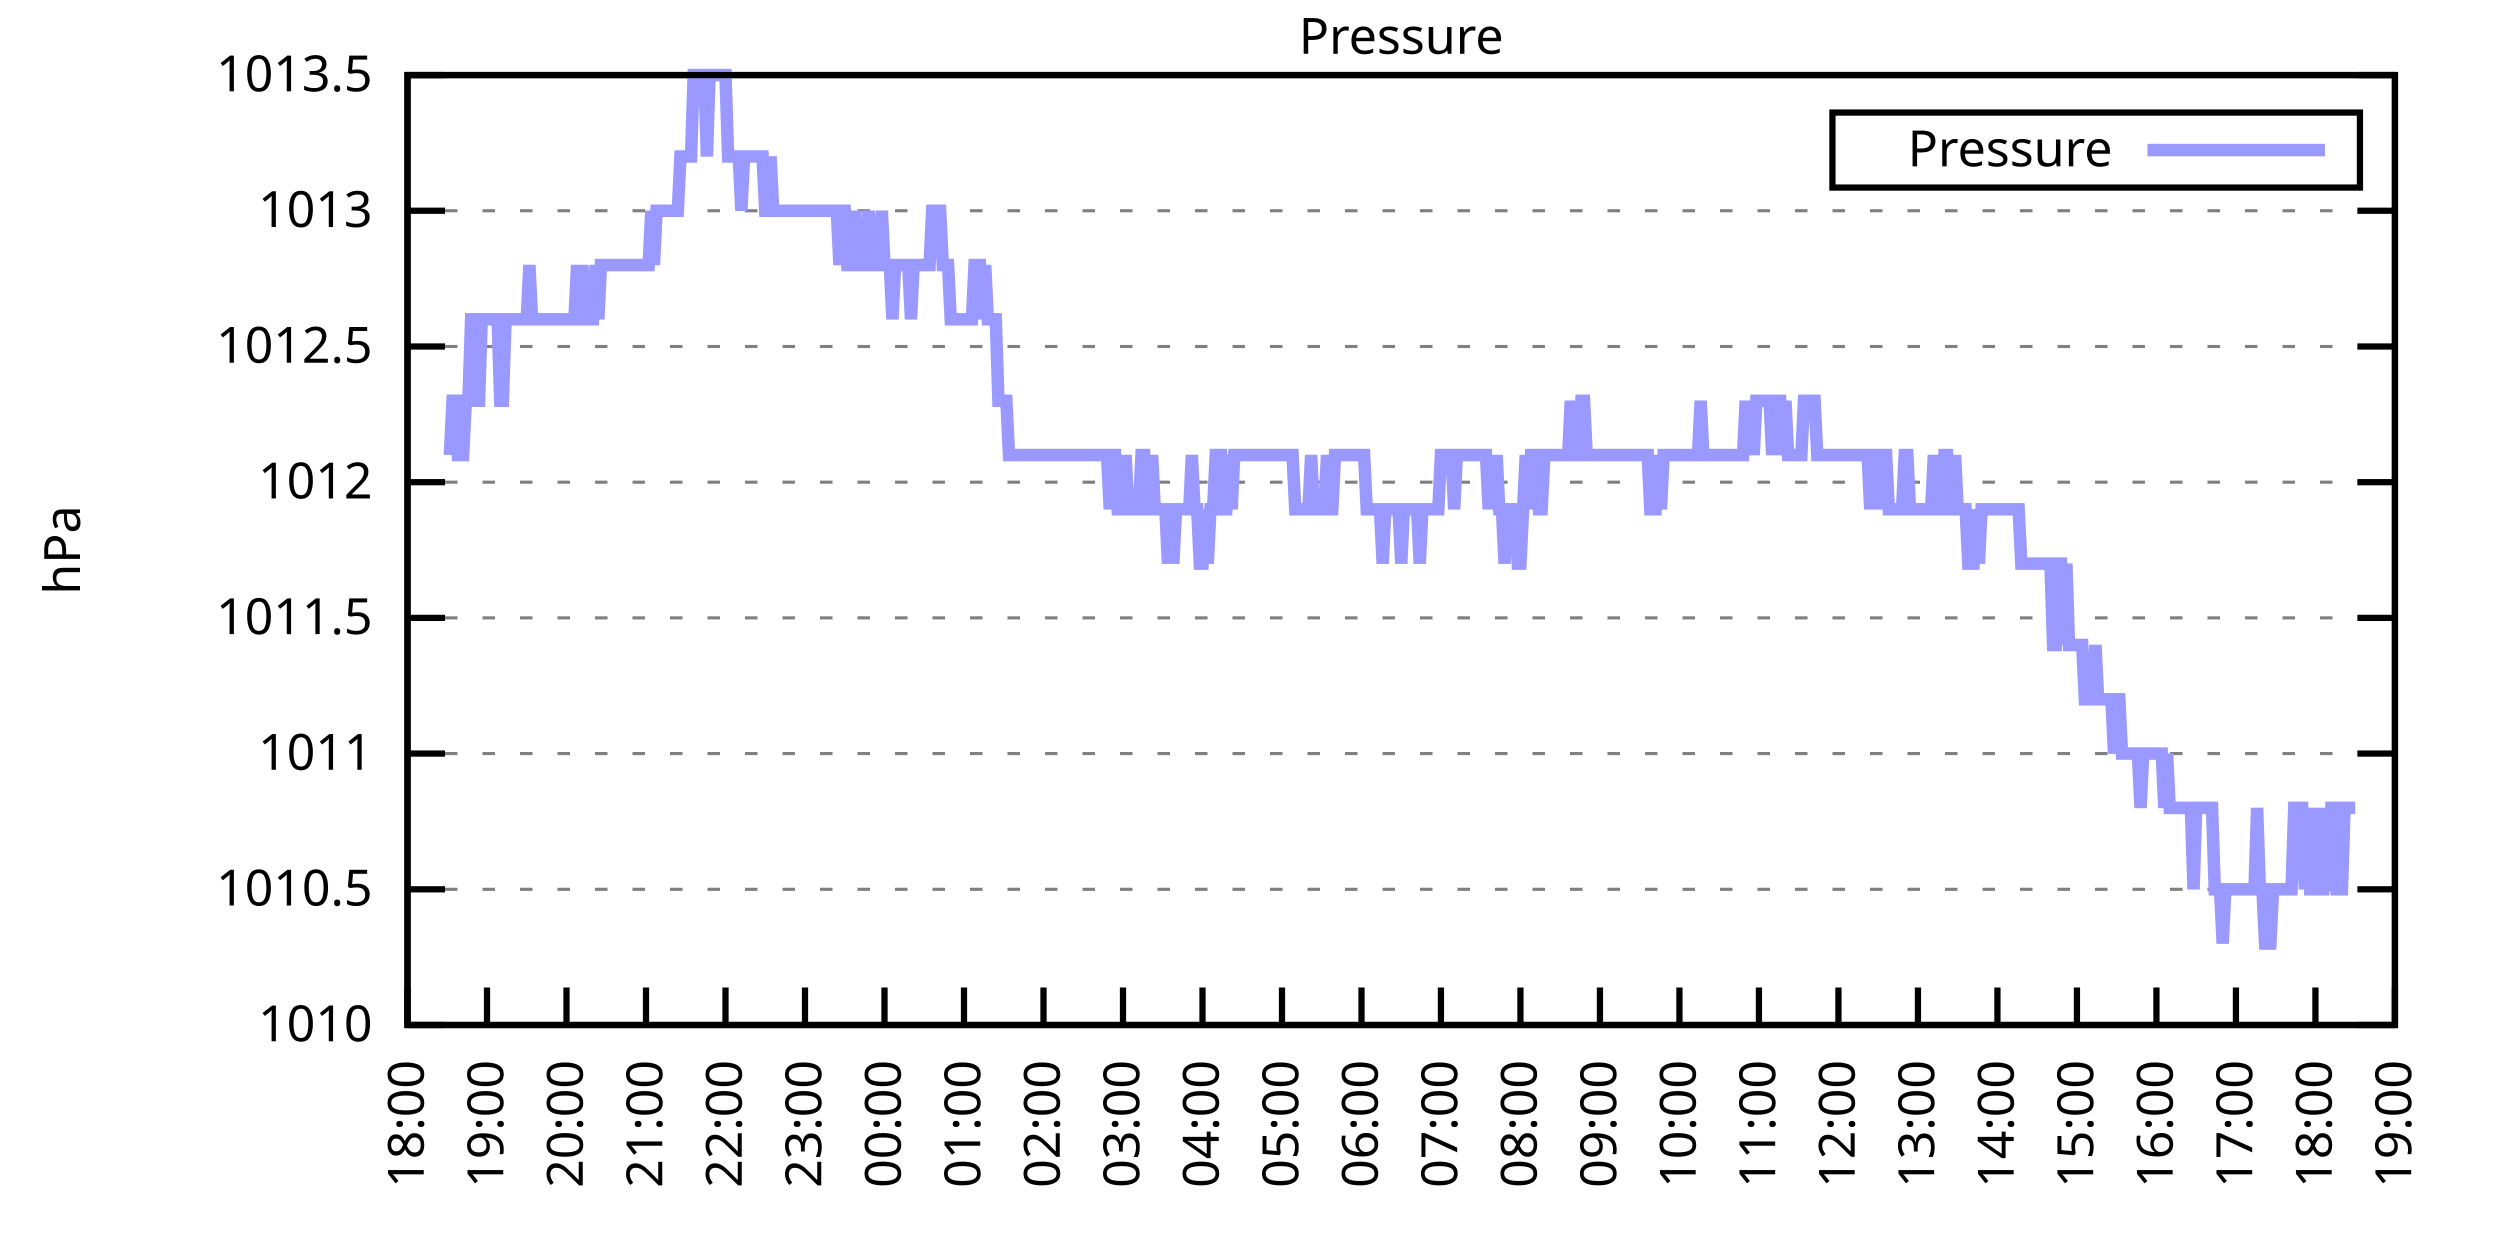
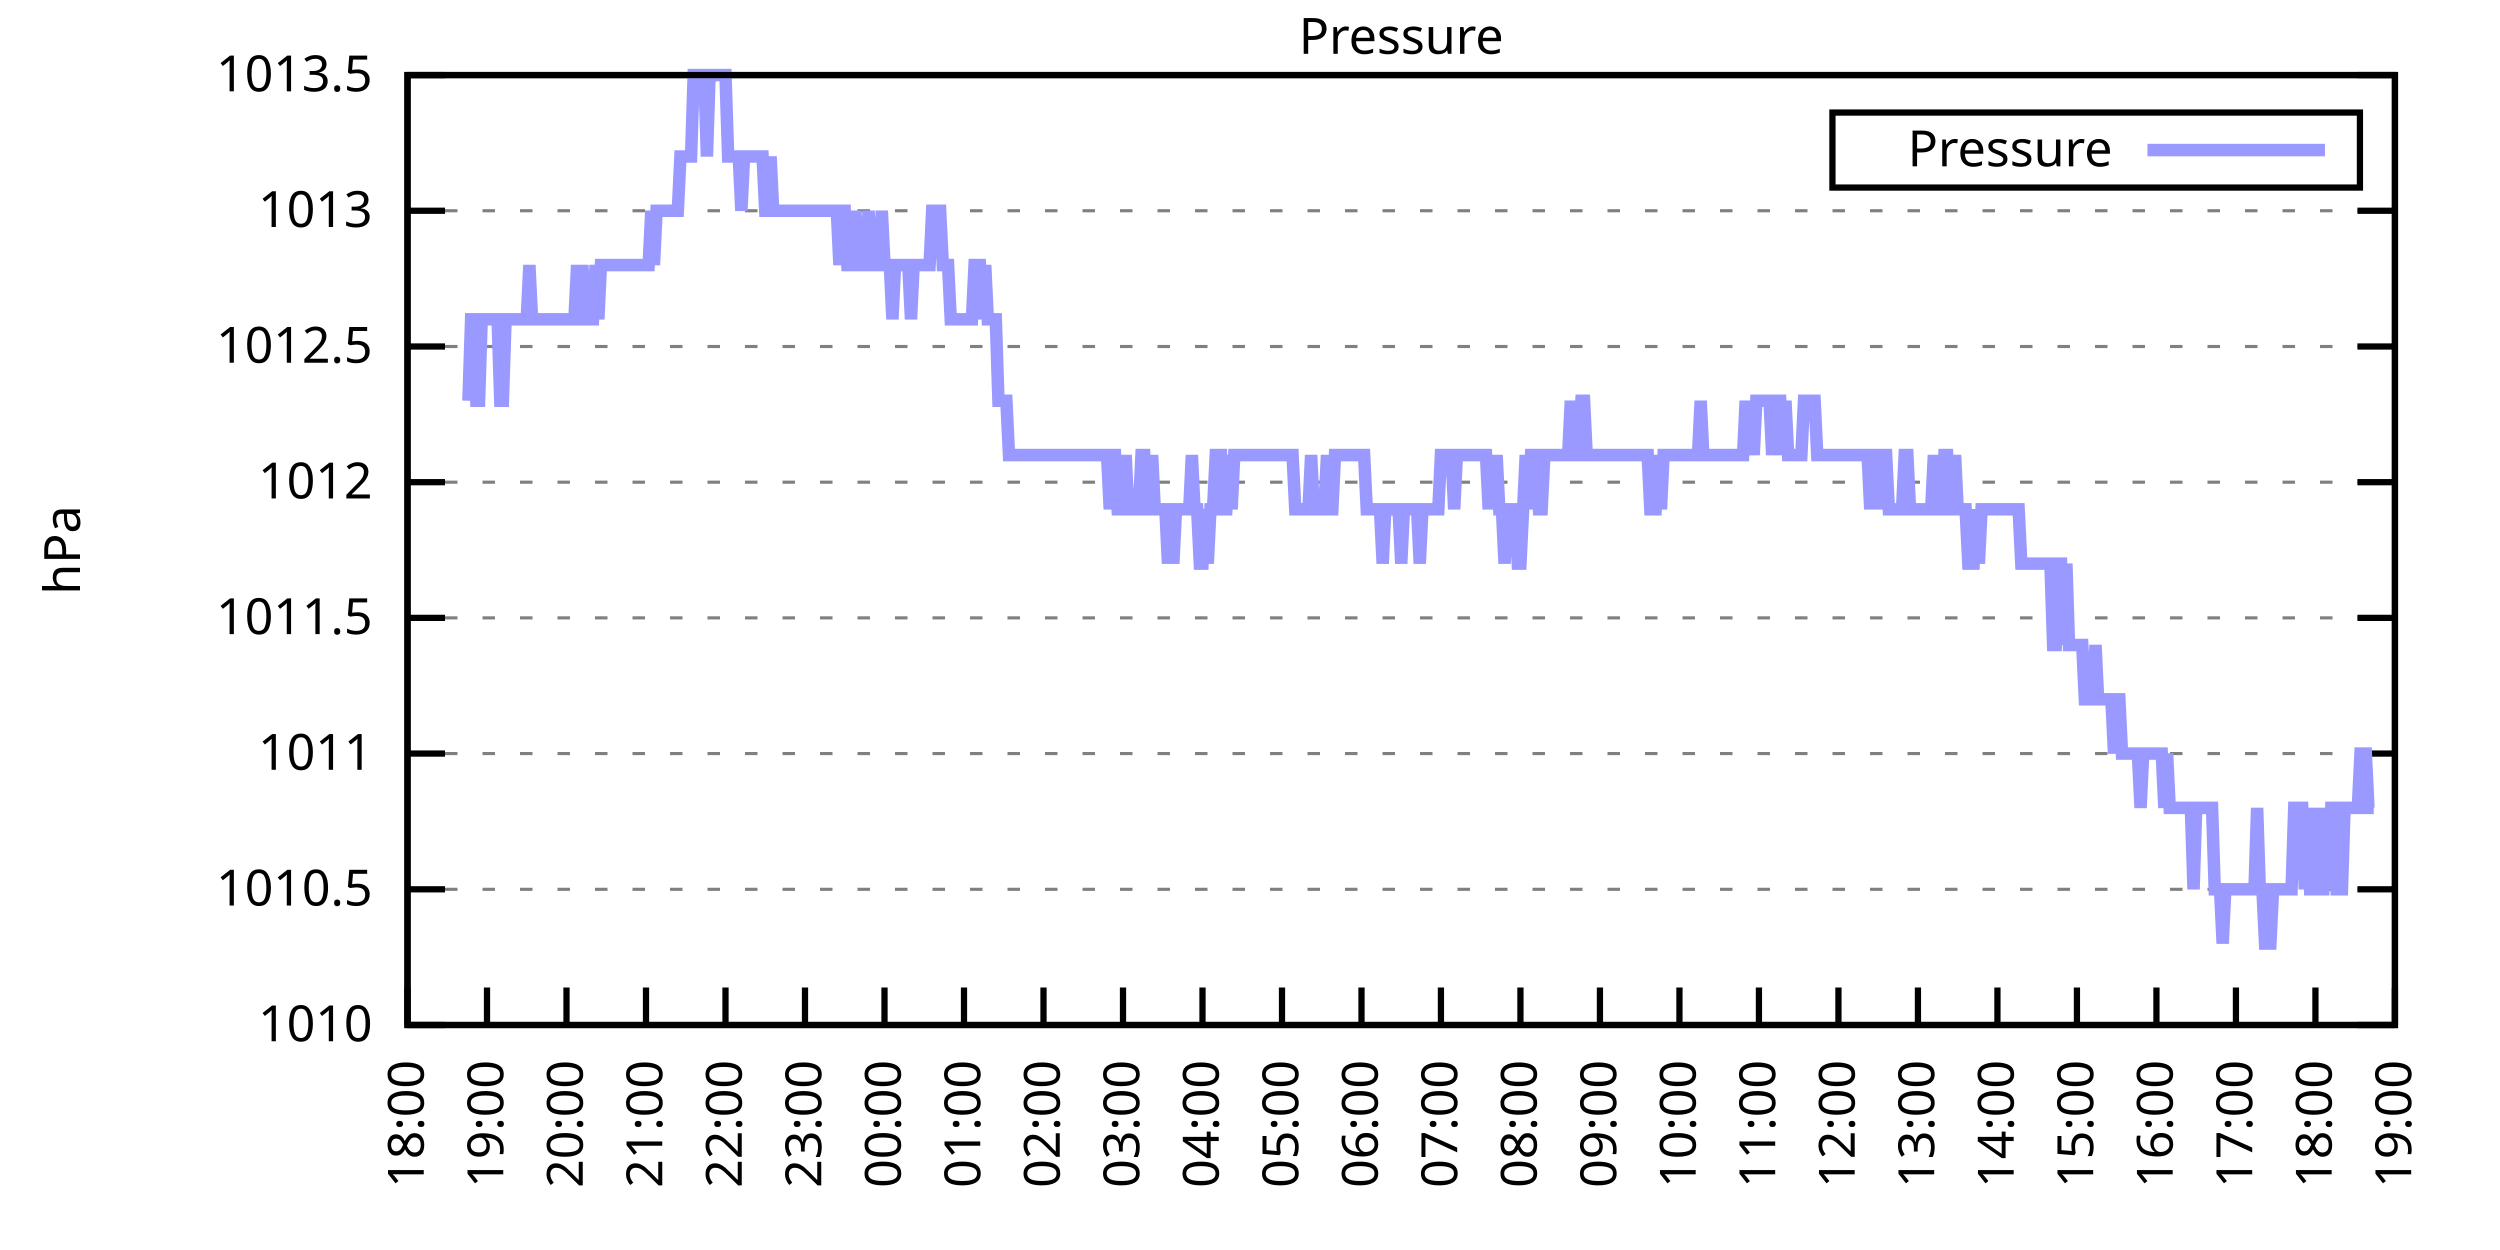
<svg xmlns="http://www.w3.org/2000/svg" xmlns:xlink="http://www.w3.org/1999/xlink" width="400" height="200" viewBox="0 0 400 200">
  <g id="gnuplot_canvas">
    <rect x="0" y="0" width="400" height="200" fill="none" />
    <defs>
      <circle id="gpDot" r="0.5" stroke-width="0.5" stroke="currentColor" />
      <path id="gpPt0" stroke-width="0.333" stroke="currentColor" d="M-1,0 h2 M0,-1 v2" />
      <path id="gpPt1" stroke-width="0.333" stroke="currentColor" d="M-1,-1 L1,1 M1,-1 L-1,1" />
      <path id="gpPt2" stroke-width="0.333" stroke="currentColor" d="M-1,0 L1,0 M0,-1 L0,1 M-1,-1 L1,1 M-1,1 L1,-1" />
      <rect id="gpPt3" stroke-width="0.333" stroke="currentColor" x="-1" y="-1" width="2" height="2" />
      <rect id="gpPt4" stroke-width="0.333" stroke="currentColor" fill="currentColor" x="-1" y="-1" width="2" height="2" />
      <circle id="gpPt5" stroke-width="0.333" stroke="currentColor" cx="0" cy="0" r="1" />
      <use xlink:href="#gpPt5" id="gpPt6" fill="currentColor" stroke="none" />
      <path id="gpPt7" stroke-width="0.333" stroke="currentColor" d="M0,-1.33 L-1.33,0.67 L1.33,0.67 z" />
      <use xlink:href="#gpPt7" id="gpPt8" fill="currentColor" stroke="none" />
      <use xlink:href="#gpPt7" id="gpPt9" stroke="currentColor" transform="rotate(180)" />
      <use xlink:href="#gpPt9" id="gpPt10" fill="currentColor" stroke="none" />
      <use xlink:href="#gpPt3" id="gpPt11" stroke="currentColor" transform="rotate(45)" />
      <use xlink:href="#gpPt11" id="gpPt12" fill="currentColor" stroke="none" />
      <path id="gpPt13" stroke-width="0.333" stroke="currentColor" d="M0,1.330 L1.265,0.411 L0.782,-1.067 L-0.782,-1.076 L-1.265,0.411 z" />
      <use xlink:href="#gpPt13" id="gpPt14" fill="currentColor" stroke="none" />
      <filter id="textbox" filterUnits="objectBoundingBox" x="0" y="0" height="1" width="1">
        <feFlood flood-color="white" flood-opacity="1" result="bgnd" />
        <feComposite in="SourceGraphic" in2="bgnd" operator="atop" />
      </filter>
      <filter id="greybox" filterUnits="objectBoundingBox" x="0" y="0" height="1" width="1">
        <feFlood flood-color="lightgrey" flood-opacity="1" result="grey" />
        <feComposite in="SourceGraphic" in2="grey" operator="atop" />
      </filter>
    </defs>
    <g fill="none" color="white" stroke="currentColor" stroke-width="1.00" stroke-linecap="butt" stroke-linejoin="miter">
</g>
    <g fill="none" color="black" stroke="currentColor" stroke-width="1.00" stroke-linecap="butt" stroke-linejoin="miter">
      <g stroke="none" shape-rendering="crispEdges">
        <polygon fill="rgb(255, 255, 255)" points="65.20,164.00 383.18,164.00 383.18,12.02 65.20,12.02 " />
      </g>
    </g>
    <g fill="none" color="black" stroke="currentColor" stroke-width="1.00" stroke-linecap="butt" stroke-linejoin="miter">
</g>
    <g fill="none" color="black" stroke="black" stroke-width="0.50" stroke-linecap="butt" stroke-linejoin="miter">
</g>
    <g fill="none" color="gray" stroke="currentColor" stroke-width="0.50" stroke-linecap="butt" stroke-linejoin="miter">
      <path stroke="gray" stroke-dasharray="2,4" class="gridline" d="M65.20,164.00 L383.19,164.00  " />
    </g>
    <g fill="none" color="gray" stroke="gray" stroke-width="1.00" stroke-linecap="butt" stroke-linejoin="miter">
</g>
    <g fill="none" color="black" stroke="currentColor" stroke-width="1.00" stroke-linecap="butt" stroke-linejoin="miter">
      <path stroke="black" d="M65.20,164.00 L71.20,164.00 M383.19,164.00 L377.19,164.00  " />
      <g transform="translate(59.60,166.60)" stroke="none" fill="black" font-family="Sans" font-size="8.00" text-anchor="end">
        <text>
          <tspan font-family="Sans"> 1010</tspan>
        </text>
      </g>
    </g>
    <g fill="none" color="black" stroke="currentColor" stroke-width="1.00" stroke-linecap="butt" stroke-linejoin="miter">
</g>
    <g fill="none" color="black" stroke="black" stroke-width="0.50" stroke-linecap="butt" stroke-linejoin="miter">
</g>
    <g fill="none" color="gray" stroke="currentColor" stroke-width="0.50" stroke-linecap="butt" stroke-linejoin="miter">
      <path stroke="gray" stroke-dasharray="2,4" class="gridline" d="M65.20,142.29 L383.19,142.29  " />
    </g>
    <g fill="none" color="gray" stroke="gray" stroke-width="1.00" stroke-linecap="butt" stroke-linejoin="miter">
</g>
    <g fill="none" color="black" stroke="currentColor" stroke-width="1.00" stroke-linecap="butt" stroke-linejoin="miter">
      <path stroke="black" d="M65.20,142.29 L71.20,142.29 M383.19,142.29 L377.19,142.29  " />
      <g transform="translate(59.60,144.89)" stroke="none" fill="black" font-family="Sans" font-size="8.00" text-anchor="end">
        <text>
          <tspan font-family="Sans"> 1010.5</tspan>
        </text>
      </g>
    </g>
    <g fill="none" color="black" stroke="currentColor" stroke-width="1.00" stroke-linecap="butt" stroke-linejoin="miter">
</g>
    <g fill="none" color="black" stroke="black" stroke-width="0.50" stroke-linecap="butt" stroke-linejoin="miter">
</g>
    <g fill="none" color="gray" stroke="currentColor" stroke-width="0.50" stroke-linecap="butt" stroke-linejoin="miter">
      <path stroke="gray" stroke-dasharray="2,4" class="gridline" d="M65.20,120.57 L383.19,120.57  " />
    </g>
    <g fill="none" color="gray" stroke="gray" stroke-width="1.00" stroke-linecap="butt" stroke-linejoin="miter">
</g>
    <g fill="none" color="black" stroke="currentColor" stroke-width="1.00" stroke-linecap="butt" stroke-linejoin="miter">
      <path stroke="black" d="M65.20,120.57 L71.20,120.57 M383.19,120.57 L377.19,120.57  " />
      <g transform="translate(59.60,123.17)" stroke="none" fill="black" font-family="Sans" font-size="8.00" text-anchor="end">
        <text>
          <tspan font-family="Sans"> 1011</tspan>
        </text>
      </g>
    </g>
    <g fill="none" color="black" stroke="currentColor" stroke-width="1.00" stroke-linecap="butt" stroke-linejoin="miter">
</g>
    <g fill="none" color="black" stroke="black" stroke-width="0.50" stroke-linecap="butt" stroke-linejoin="miter">
</g>
    <g fill="none" color="gray" stroke="currentColor" stroke-width="0.50" stroke-linecap="butt" stroke-linejoin="miter">
      <path stroke="gray" stroke-dasharray="2,4" class="gridline" d="M65.20,98.86 L383.19,98.86  " />
    </g>
    <g fill="none" color="gray" stroke="gray" stroke-width="1.00" stroke-linecap="butt" stroke-linejoin="miter">
</g>
    <g fill="none" color="black" stroke="currentColor" stroke-width="1.00" stroke-linecap="butt" stroke-linejoin="miter">
      <path stroke="black" d="M65.20,98.86 L71.20,98.86 M383.19,98.86 L377.19,98.86  " />
      <g transform="translate(59.60,101.46)" stroke="none" fill="black" font-family="Sans" font-size="8.00" text-anchor="end">
        <text>
          <tspan font-family="Sans"> 1011.5</tspan>
        </text>
      </g>
    </g>
    <g fill="none" color="black" stroke="currentColor" stroke-width="1.00" stroke-linecap="butt" stroke-linejoin="miter">
</g>
    <g fill="none" color="black" stroke="black" stroke-width="0.50" stroke-linecap="butt" stroke-linejoin="miter">
</g>
    <g fill="none" color="gray" stroke="currentColor" stroke-width="0.50" stroke-linecap="butt" stroke-linejoin="miter">
      <path stroke="gray" stroke-dasharray="2,4" class="gridline" d="M65.20,77.15 L383.19,77.15  " />
    </g>
    <g fill="none" color="gray" stroke="gray" stroke-width="1.00" stroke-linecap="butt" stroke-linejoin="miter">
</g>
    <g fill="none" color="black" stroke="currentColor" stroke-width="1.00" stroke-linecap="butt" stroke-linejoin="miter">
      <path stroke="black" d="M65.20,77.15 L71.20,77.15 M383.19,77.15 L377.19,77.15  " />
      <g transform="translate(59.60,79.75)" stroke="none" fill="black" font-family="Sans" font-size="8.00" text-anchor="end">
        <text>
          <tspan font-family="Sans"> 1012</tspan>
        </text>
      </g>
    </g>
    <g fill="none" color="black" stroke="currentColor" stroke-width="1.00" stroke-linecap="butt" stroke-linejoin="miter">
</g>
    <g fill="none" color="black" stroke="black" stroke-width="0.50" stroke-linecap="butt" stroke-linejoin="miter">
</g>
    <g fill="none" color="gray" stroke="currentColor" stroke-width="0.50" stroke-linecap="butt" stroke-linejoin="miter">
      <path stroke="gray" stroke-dasharray="2,4" class="gridline" d="M65.20,55.44 L383.19,55.44  " />
    </g>
    <g fill="none" color="gray" stroke="gray" stroke-width="1.00" stroke-linecap="butt" stroke-linejoin="miter">
</g>
    <g fill="none" color="black" stroke="currentColor" stroke-width="1.00" stroke-linecap="butt" stroke-linejoin="miter">
      <path stroke="black" d="M65.20,55.44 L71.20,55.44 M383.19,55.44 L377.19,55.44  " />
      <g transform="translate(59.60,58.04)" stroke="none" fill="black" font-family="Sans" font-size="8.00" text-anchor="end">
        <text>
          <tspan font-family="Sans"> 1012.5</tspan>
        </text>
      </g>
    </g>
    <g fill="none" color="black" stroke="currentColor" stroke-width="1.00" stroke-linecap="butt" stroke-linejoin="miter">
</g>
    <g fill="none" color="black" stroke="black" stroke-width="0.50" stroke-linecap="butt" stroke-linejoin="miter">
</g>
    <g fill="none" color="gray" stroke="currentColor" stroke-width="0.50" stroke-linecap="butt" stroke-linejoin="miter">
      <path stroke="gray" stroke-dasharray="2,4" class="gridline" d="M65.20,33.72 L383.19,33.72  " />
    </g>
    <g fill="none" color="gray" stroke="gray" stroke-width="1.00" stroke-linecap="butt" stroke-linejoin="miter">
</g>
    <g fill="none" color="black" stroke="currentColor" stroke-width="1.00" stroke-linecap="butt" stroke-linejoin="miter">
      <path stroke="black" d="M65.20,33.72 L71.20,33.72 M383.19,33.72 L377.19,33.72  " />
      <g transform="translate(59.60,36.32)" stroke="none" fill="black" font-family="Sans" font-size="8.00" text-anchor="end">
        <text>
          <tspan font-family="Sans"> 1013</tspan>
        </text>
      </g>
    </g>
    <g fill="none" color="black" stroke="currentColor" stroke-width="1.00" stroke-linecap="butt" stroke-linejoin="miter">
</g>
    <g fill="none" color="black" stroke="black" stroke-width="0.50" stroke-linecap="butt" stroke-linejoin="miter">
</g>
    <g fill="none" color="gray" stroke="currentColor" stroke-width="0.50" stroke-linecap="butt" stroke-linejoin="miter">
      <path stroke="gray" stroke-dasharray="2,4" class="gridline" d="M65.20,12.01 L383.19,12.01  " />
    </g>
    <g fill="none" color="gray" stroke="gray" stroke-width="1.00" stroke-linecap="butt" stroke-linejoin="miter">
</g>
    <g fill="none" color="black" stroke="currentColor" stroke-width="1.00" stroke-linecap="butt" stroke-linejoin="miter">
      <path stroke="black" d="M65.20,12.01 L71.20,12.01 M383.19,12.01 L377.19,12.01  " />
      <g transform="translate(59.60,14.61)" stroke="none" fill="black" font-family="Sans" font-size="8.00" text-anchor="end">
        <text>
          <tspan font-family="Sans"> 1013.5</tspan>
        </text>
      </g>
    </g>
    <g fill="none" color="black" stroke="currentColor" stroke-width="1.00" stroke-linecap="butt" stroke-linejoin="miter">
      <path stroke="black" d="M65.20,164.00 L65.20,158.00  " />
      <g transform="translate(67.80,169.60) rotate(270.00)" stroke="none" fill="black" font-family="Sans" font-size="8.00" text-anchor="end">
        <text>
          <tspan font-family="Sans">18:00</tspan>
        </text>
      </g>
    </g>
    <g fill="none" color="black" stroke="currentColor" stroke-width="1.00" stroke-linecap="butt" stroke-linejoin="miter">
      <path stroke="black" d="M77.92,164.00 L77.92,158.00  " />
      <g transform="translate(80.52,169.60) rotate(270.00)" stroke="none" fill="black" font-family="Sans" font-size="8.00" text-anchor="end">
        <text>
          <tspan font-family="Sans">19:00</tspan>
        </text>
      </g>
    </g>
    <g fill="none" color="black" stroke="currentColor" stroke-width="1.00" stroke-linecap="butt" stroke-linejoin="miter">
      <path stroke="black" d="M90.64,164.00 L90.64,158.00  " />
      <g transform="translate(93.24,169.60) rotate(270.00)" stroke="none" fill="black" font-family="Sans" font-size="8.00" text-anchor="end">
        <text>
          <tspan font-family="Sans">20:00</tspan>
        </text>
      </g>
    </g>
    <g fill="none" color="black" stroke="currentColor" stroke-width="1.00" stroke-linecap="butt" stroke-linejoin="miter">
      <path stroke="black" d="M103.36,164.00 L103.36,158.00  " />
      <g transform="translate(105.96,169.60) rotate(270.00)" stroke="none" fill="black" font-family="Sans" font-size="8.00" text-anchor="end">
        <text>
          <tspan font-family="Sans">21:00</tspan>
        </text>
      </g>
    </g>
    <g fill="none" color="black" stroke="currentColor" stroke-width="1.00" stroke-linecap="butt" stroke-linejoin="miter">
      <path stroke="black" d="M116.08,164.00 L116.08,158.00  " />
      <g transform="translate(118.68,169.60) rotate(270.00)" stroke="none" fill="black" font-family="Sans" font-size="8.00" text-anchor="end">
        <text>
          <tspan font-family="Sans">22:00</tspan>
        </text>
      </g>
    </g>
    <g fill="none" color="black" stroke="currentColor" stroke-width="1.00" stroke-linecap="butt" stroke-linejoin="miter">
      <path stroke="black" d="M128.80,164.00 L128.80,158.00  " />
      <g transform="translate(131.40,169.60) rotate(270.00)" stroke="none" fill="black" font-family="Sans" font-size="8.00" text-anchor="end">
        <text>
          <tspan font-family="Sans">23:00</tspan>
        </text>
      </g>
    </g>
    <g fill="none" color="black" stroke="currentColor" stroke-width="1.00" stroke-linecap="butt" stroke-linejoin="miter">
      <path stroke="black" d="M141.52,164.00 L141.52,158.00  " />
      <g transform="translate(144.12,169.60) rotate(270.00)" stroke="none" fill="black" font-family="Sans" font-size="8.00" text-anchor="end">
        <text>
          <tspan font-family="Sans">00:00</tspan>
        </text>
      </g>
    </g>
    <g fill="none" color="black" stroke="currentColor" stroke-width="1.00" stroke-linecap="butt" stroke-linejoin="miter">
      <path stroke="black" d="M154.24,164.00 L154.24,158.00  " />
      <g transform="translate(156.84,169.60) rotate(270.00)" stroke="none" fill="black" font-family="Sans" font-size="8.00" text-anchor="end">
        <text>
          <tspan font-family="Sans">01:00</tspan>
        </text>
      </g>
    </g>
    <g fill="none" color="black" stroke="currentColor" stroke-width="1.00" stroke-linecap="butt" stroke-linejoin="miter">
      <path stroke="black" d="M166.96,164.00 L166.96,158.00  " />
      <g transform="translate(169.56,169.60) rotate(270.00)" stroke="none" fill="black" font-family="Sans" font-size="8.00" text-anchor="end">
        <text>
          <tspan font-family="Sans">02:00</tspan>
        </text>
      </g>
    </g>
    <g fill="none" color="black" stroke="currentColor" stroke-width="1.00" stroke-linecap="butt" stroke-linejoin="miter">
      <path stroke="black" d="M179.68,164.00 L179.68,158.00  " />
      <g transform="translate(182.28,169.60) rotate(270.00)" stroke="none" fill="black" font-family="Sans" font-size="8.00" text-anchor="end">
        <text>
          <tspan font-family="Sans">03:00</tspan>
        </text>
      </g>
    </g>
    <g fill="none" color="black" stroke="currentColor" stroke-width="1.00" stroke-linecap="butt" stroke-linejoin="miter">
      <path stroke="black" d="M192.40,164.00 L192.40,158.00  " />
      <g transform="translate(195.00,169.60) rotate(270.00)" stroke="none" fill="black" font-family="Sans" font-size="8.00" text-anchor="end">
        <text>
          <tspan font-family="Sans">04:00</tspan>
        </text>
      </g>
    </g>
    <g fill="none" color="black" stroke="currentColor" stroke-width="1.00" stroke-linecap="butt" stroke-linejoin="miter">
      <path stroke="black" d="M205.12,164.00 L205.12,158.00  " />
      <g transform="translate(207.72,169.60) rotate(270.00)" stroke="none" fill="black" font-family="Sans" font-size="8.00" text-anchor="end">
        <text>
          <tspan font-family="Sans">05:00</tspan>
        </text>
      </g>
    </g>
    <g fill="none" color="black" stroke="currentColor" stroke-width="1.00" stroke-linecap="butt" stroke-linejoin="miter">
      <path stroke="black" d="M217.84,164.00 L217.84,158.00  " />
      <g transform="translate(220.44,169.60) rotate(270.00)" stroke="none" fill="black" font-family="Sans" font-size="8.00" text-anchor="end">
        <text>
          <tspan font-family="Sans">06:00</tspan>
        </text>
      </g>
    </g>
    <g fill="none" color="black" stroke="currentColor" stroke-width="1.00" stroke-linecap="butt" stroke-linejoin="miter">
      <path stroke="black" d="M230.55,164.00 L230.55,158.00  " />
      <g transform="translate(233.15,169.60) rotate(270.00)" stroke="none" fill="black" font-family="Sans" font-size="8.00" text-anchor="end">
        <text>
          <tspan font-family="Sans">07:00</tspan>
        </text>
      </g>
    </g>
    <g fill="none" color="black" stroke="currentColor" stroke-width="1.00" stroke-linecap="butt" stroke-linejoin="miter">
      <path stroke="black" d="M243.27,164.00 L243.27,158.00  " />
      <g transform="translate(245.87,169.60) rotate(270.00)" stroke="none" fill="black" font-family="Sans" font-size="8.00" text-anchor="end">
        <text>
          <tspan font-family="Sans">08:00</tspan>
        </text>
      </g>
    </g>
    <g fill="none" color="black" stroke="currentColor" stroke-width="1.00" stroke-linecap="butt" stroke-linejoin="miter">
      <path stroke="black" d="M255.99,164.00 L255.99,158.00  " />
      <g transform="translate(258.59,169.60) rotate(270.00)" stroke="none" fill="black" font-family="Sans" font-size="8.00" text-anchor="end">
        <text>
          <tspan font-family="Sans">09:00</tspan>
        </text>
      </g>
    </g>
    <g fill="none" color="black" stroke="currentColor" stroke-width="1.00" stroke-linecap="butt" stroke-linejoin="miter">
      <path stroke="black" d="M268.71,164.00 L268.71,158.00  " />
      <g transform="translate(271.31,169.60) rotate(270.00)" stroke="none" fill="black" font-family="Sans" font-size="8.00" text-anchor="end">
        <text>
          <tspan font-family="Sans">10:00</tspan>
        </text>
      </g>
    </g>
    <g fill="none" color="black" stroke="currentColor" stroke-width="1.00" stroke-linecap="butt" stroke-linejoin="miter">
      <path stroke="black" d="M281.43,164.00 L281.43,158.00  " />
      <g transform="translate(284.03,169.60) rotate(270.00)" stroke="none" fill="black" font-family="Sans" font-size="8.00" text-anchor="end">
        <text>
          <tspan font-family="Sans">11:00</tspan>
        </text>
      </g>
    </g>
    <g fill="none" color="black" stroke="currentColor" stroke-width="1.00" stroke-linecap="butt" stroke-linejoin="miter">
      <path stroke="black" d="M294.15,164.00 L294.15,158.00  " />
      <g transform="translate(296.75,169.60) rotate(270.00)" stroke="none" fill="black" font-family="Sans" font-size="8.00" text-anchor="end">
        <text>
          <tspan font-family="Sans">12:00</tspan>
        </text>
      </g>
    </g>
    <g fill="none" color="black" stroke="currentColor" stroke-width="1.00" stroke-linecap="butt" stroke-linejoin="miter">
      <path stroke="black" d="M306.87,164.00 L306.87,158.00  " />
      <g transform="translate(309.47,169.60) rotate(270.00)" stroke="none" fill="black" font-family="Sans" font-size="8.00" text-anchor="end">
        <text>
          <tspan font-family="Sans">13:00</tspan>
        </text>
      </g>
    </g>
    <g fill="none" color="black" stroke="currentColor" stroke-width="1.00" stroke-linecap="butt" stroke-linejoin="miter">
      <path stroke="black" d="M319.59,164.00 L319.59,158.00  " />
      <g transform="translate(322.19,169.60) rotate(270.00)" stroke="none" fill="black" font-family="Sans" font-size="8.00" text-anchor="end">
        <text>
          <tspan font-family="Sans">14:00</tspan>
        </text>
      </g>
    </g>
    <g fill="none" color="black" stroke="currentColor" stroke-width="1.00" stroke-linecap="butt" stroke-linejoin="miter">
      <path stroke="black" d="M332.31,164.00 L332.31,158.00  " />
      <g transform="translate(334.91,169.60) rotate(270.00)" stroke="none" fill="black" font-family="Sans" font-size="8.00" text-anchor="end">
        <text>
          <tspan font-family="Sans">15:00</tspan>
        </text>
      </g>
    </g>
    <g fill="none" color="black" stroke="currentColor" stroke-width="1.00" stroke-linecap="butt" stroke-linejoin="miter">
      <path stroke="black" d="M345.03,164.00 L345.03,158.00  " />
      <g transform="translate(347.63,169.60) rotate(270.00)" stroke="none" fill="black" font-family="Sans" font-size="8.00" text-anchor="end">
        <text>
          <tspan font-family="Sans">16:00</tspan>
        </text>
      </g>
    </g>
    <g fill="none" color="black" stroke="currentColor" stroke-width="1.00" stroke-linecap="butt" stroke-linejoin="miter">
      <path stroke="black" d="M357.75,164.00 L357.75,158.00  " />
      <g transform="translate(360.35,169.60) rotate(270.00)" stroke="none" fill="black" font-family="Sans" font-size="8.00" text-anchor="end">
        <text>
          <tspan font-family="Sans">17:00</tspan>
        </text>
      </g>
    </g>
    <g fill="none" color="black" stroke="currentColor" stroke-width="1.00" stroke-linecap="butt" stroke-linejoin="miter">
      <path stroke="black" d="M370.47,164.00 L370.47,158.00  " />
      <g transform="translate(373.07,169.60) rotate(270.00)" stroke="none" fill="black" font-family="Sans" font-size="8.00" text-anchor="end">
        <text>
          <tspan font-family="Sans">18:00</tspan>
        </text>
      </g>
    </g>
    <g fill="none" color="black" stroke="currentColor" stroke-width="1.00" stroke-linecap="butt" stroke-linejoin="miter">
      <path stroke="black" d="M383.19,164.00 L383.19,158.00  " />
      <g transform="translate(385.79,169.60) rotate(270.00)" stroke="none" fill="black" font-family="Sans" font-size="8.00" text-anchor="end">
        <text>
          <tspan font-family="Sans">19:00</tspan>
        </text>
      </g>
    </g>
    <g fill="none" color="black" stroke="currentColor" stroke-width="1.00" stroke-linecap="butt" stroke-linejoin="miter">
</g>
    <g fill="none" color="black" stroke="currentColor" stroke-width="1.00" stroke-linecap="butt" stroke-linejoin="miter">
      <path stroke="black" d="M65.20,12.01 L65.20,164.00 L383.19,164.00 L383.19,12.01 L65.20,12.01 Z  " />
    </g>
    <g fill="none" color="black" stroke="currentColor" stroke-width="1.00" stroke-linecap="butt" stroke-linejoin="miter">
</g>
    <g fill="none" color="black" stroke="currentColor" stroke-width="1.00" stroke-linecap="butt" stroke-linejoin="miter">
      <path stroke="black" d="M293.19,30.01 L293.19,18.01 L377.59,18.01 L377.59,30.01 L293.19,30.01 Z  " />
    </g>
    <g id="Pressure_plot_1">
      <g fill="none" color="white" stroke="black" stroke-width="2.00" stroke-linecap="butt" stroke-linejoin="miter">
</g>
      <g fill="none" color="black" stroke="currentColor" stroke-width="2.00" stroke-linecap="butt" stroke-linejoin="miter">
        <g transform="translate(337.99,26.61)" stroke="none" fill="black" font-family="Sans" font-size="8.00" text-anchor="end">
          <text>
            <tspan font-family="Sans">Pressure</tspan>
          </text>
        </g>
      </g>
      <g fill="none" color="black" stroke="currentColor" stroke-width="2.00" stroke-linecap="butt" stroke-linejoin="miter">
-         <path stroke="rgb(153, 153, 255)" d="M343.59,24.01 L371.99,24.01 M71.98,72.81 L72.41,64.12 L72.83,64.12 L73.26,72.81 L73.68,72.81 L74.10,72.81   L74.53,64.12 L74.95,64.12 L75.38,51.09 L75.80,51.09 L76.22,64.12 L76.65,64.12 L77.07,51.09 L77.50,51.09   L77.92,51.09 L78.34,51.09 L78.77,51.09 L79.19,51.09 L79.62,51.09 L80.04,64.12 L80.46,64.12 L80.89,51.09   L81.31,51.09 L81.74,51.09 L82.16,51.09 L82.58,51.09 L83.01,51.09 L83.43,51.09 L83.86,51.09 L84.28,51.09   L84.70,42.41 L85.13,51.09 L85.55,51.09 L85.98,51.09 L86.40,51.09 L86.82,51.09 L87.25,51.09 L87.67,51.09   L88.10,51.09 L88.52,51.09 L88.94,51.09 L89.37,51.09 L89.79,51.09 L90.22,51.09 L90.64,51.09 L91.06,51.09   L91.49,51.09 L91.91,51.09 L92.34,42.41 L92.76,51.09 L93.18,42.41 L93.61,51.09 L94.03,51.09 L94.46,51.09   L94.88,51.09 L95.30,42.41 L95.73,51.09 L96.15,42.41 L96.58,42.41 L97.00,42.41 L97.42,42.41 L97.85,42.41   L98.27,42.41 L98.69,42.41 L99.12,42.41 L99.54,42.41 L99.97,42.41 L100.39,42.41 L100.81,42.41 L101.24,42.41   L101.66,42.41 L102.09,42.41 L102.51,42.41 L102.93,42.41 L103.36,42.41 L103.78,42.41 L104.21,33.72 L104.63,42.41   L105.05,33.72 L105.48,33.72 L105.90,33.72 L106.33,33.72 L106.75,33.72 L107.17,33.72 L107.60,33.72 L108.02,33.72   L108.45,33.72 L108.87,25.04 L109.29,25.04 L109.72,25.04 L110.14,25.04 L110.57,25.04 L110.99,12.01 L111.41,12.01   L111.84,12.01 L112.26,12.01 L112.69,12.01 L113.11,25.04 L113.53,12.01 L113.96,12.01 L114.38,12.01 L114.81,12.01   L115.23,12.01 L115.65,12.01 L116.08,12.01 L116.50,25.04 L116.93,25.04 L117.35,25.04 L117.77,25.04 L118.20,25.04   L118.62,33.72 L119.05,25.04 L119.47,25.04 L119.89,25.04 L120.32,25.04 L120.74,25.04 L121.17,25.04 L121.59,25.04   L122.01,25.04 L122.44,33.72 L122.86,33.72 L123.29,25.04 L123.71,33.72 L124.13,33.72 L124.56,33.72 L124.98,33.72   L125.41,33.72 L125.83,33.72 L126.25,33.72 L126.68,33.72 L127.10,33.72 L127.53,33.72 L127.95,33.72 L128.37,33.72   L128.80,33.72 L129.22,33.72 L129.65,33.72 L130.07,33.72 L130.49,33.72 L130.92,33.72 L131.34,33.72 L131.77,33.72   L132.19,33.72 L132.61,33.72 L133.04,33.72 L133.46,33.72 L133.89,33.72 L134.31,42.41 L134.73,33.72 L135.16,33.72   L135.58,42.41 L136.01,42.41 L136.43,42.41 L136.85,33.72 L137.28,42.41 L137.70,42.41 L138.13,42.41 L138.55,42.41   L138.97,33.72 L139.40,42.41 L139.82,42.41 L140.25,42.41 L140.67,42.41 L141.09,33.72 L141.52,42.41 L141.94,42.41   L142.37,42.41 L142.79,51.09 L143.21,42.41 L143.64,42.41 L144.06,42.41 L144.49,42.41 L144.91,42.41 L145.33,42.41   L145.76,51.09 L146.18,42.41 L146.61,42.41 L147.03,42.41 L147.45,42.41 L147.88,42.41 L148.30,42.41 L148.73,42.41   L149.15,33.72 L149.57,33.72 L150.00,33.72 L150.42,33.72 L150.85,42.41 L151.27,42.41 L151.69,42.41 L152.12,51.09   L152.54,51.09 L152.97,51.09 L153.39,51.09 L153.81,51.09 L154.24,51.09 L154.66,51.09 L155.09,51.09 L155.51,51.09   L155.93,42.41 L156.36,42.41 L156.78,42.41 L157.21,51.09 L157.63,42.41 L158.05,51.09 L158.48,51.09 L158.90,51.09   L159.33,51.09 L159.75,64.12 L160.17,64.12 L160.60,64.12 L161.02,64.12 L161.44,72.81 L161.87,72.81 L162.29,72.81   L162.72,72.81 L163.14,72.81 L163.56,72.81 L163.99,72.81 L164.41,72.81 L164.84,72.81 L165.26,72.81 L165.68,72.81   L166.11,72.81 L166.53,72.81 L166.96,72.81 L167.38,72.81 L167.80,72.81 L168.23,72.81 L168.65,72.81 L169.08,72.81   L169.50,72.81 L169.92,72.81 L170.35,72.81 L170.77,72.81 L171.20,72.81 L171.62,72.81 L172.04,72.81 L172.47,72.81   L172.89,72.81 L173.32,72.81 L173.74,72.81 L174.16,72.81 L174.59,72.81 L175.01,72.81 L175.44,72.81 L175.86,72.81   L176.28,72.81 L176.71,72.81 L177.13,72.81 L177.56,81.49 L177.98,72.81 L178.40,72.81 L178.83,81.49 L179.25,81.49   L179.68,81.49 L180.10,72.81 L180.52,81.49 L180.95,81.49 L181.37,81.49 L181.80,81.49 L182.22,81.49 L182.64,72.81   L183.07,72.81 L183.49,81.49 L183.92,81.49 L184.34,72.81 L184.76,81.49 L185.19,81.49 L185.61,81.49 L186.04,81.49   L186.46,81.49 L186.88,90.18 L187.31,81.49 L187.73,90.18 L188.16,81.49 L188.58,81.49 L189.00,81.49 L189.43,81.49   L189.85,81.49 L190.28,81.49 L190.70,72.81 L191.12,81.49 L191.55,81.49 L191.97,90.18 L192.40,90.18 L192.82,81.49   L193.24,90.18 L193.67,81.49 L194.09,81.49 L194.52,72.81 L194.94,72.81 L195.36,72.81 L195.79,81.49 L196.21,81.49   L196.64,72.81 L197.06,81.49 L197.48,72.81 L197.91,72.81 L198.33,72.81 L198.76,72.81 L199.18,72.81 L199.60,72.81   L200.03,72.81 L200.45,72.81 L200.88,72.81 L201.30,72.81 L201.72,72.81 L202.15,72.81 L202.57,72.81 L203.00,72.81   L203.42,72.81 L203.84,72.81 L204.27,72.81 L204.69,72.81 L205.12,72.81 L205.54,72.81 L205.96,72.81 L206.39,72.81   L206.81,72.81 L207.24,81.49 L207.66,81.49 L208.08,81.49 L208.51,81.49 L208.93,81.49 L209.36,81.49 L209.78,72.81   L210.20,81.49 L210.63,81.49 L211.05,81.49 L211.48,81.49 L211.90,81.49 L212.32,72.81 L212.75,81.49 L213.17,81.49   L213.60,72.81 L214.02,72.81 L214.44,72.81 L214.87,72.81 L215.29,72.81 L215.72,72.81 L216.14,72.81 L216.56,72.81   L216.99,72.81 L217.41,72.81 L217.84,72.81 L218.26,72.81 L218.68,81.49 L219.11,81.49 L219.53,81.49 L219.96,81.49   L220.38,81.49 L220.80,81.49 L221.23,90.18 L221.65,81.49 L222.08,81.49 L222.50,81.49 L222.92,81.49 L223.35,81.49   L223.77,81.49 L224.20,90.18 L224.62,81.49 L225.04,81.49 L225.47,81.49 L225.89,81.49 L226.31,81.49 L226.74,81.49   L227.16,90.18 L227.59,81.49 L228.01,81.49 L228.43,81.49 L228.86,81.49 L229.28,81.49 L229.71,81.49 L230.13,81.49   L230.55,72.81 L230.98,72.81 L231.40,72.81 L231.83,72.81 L232.25,72.81 L232.67,81.49 L233.10,72.81 L233.52,72.81   L233.95,72.81 L234.37,72.81 L234.79,72.81 L235.22,72.81 L235.64,72.81 L236.07,72.81 L236.49,72.81 L236.91,72.81   L237.34,72.81 L237.76,72.81 L238.19,81.49 L238.61,72.81 L239.03,81.49 L239.46,72.81 L239.88,81.49 L240.31,81.49   L240.73,90.18 L241.15,81.49 L241.58,81.49 L242.00,81.49 L242.43,81.49 L242.85,90.18 L243.27,90.18 L243.70,81.49   L244.12,72.81 L244.55,81.49 L244.97,72.81 L245.39,72.81 L245.82,72.81 L246.24,81.49 L246.67,81.49 L247.09,72.81   L247.51,72.81 L247.94,72.81 L248.36,72.81 L248.79,72.81 L249.21,72.81 L249.63,72.81 L250.06,72.81 L250.48,72.81   L250.91,72.81 L251.33,64.12 L251.75,72.81 L252.18,72.81 L252.60,72.81 L253.03,64.12 L253.45,64.12 L253.87,72.81   L254.30,72.81 L254.72,72.81 L255.15,72.81 L255.57,72.81 L255.99,72.81 L256.42,72.81 L256.84,72.81 L257.27,72.81   L257.69,72.81 L258.11,72.81 L258.54,72.81 L258.96,72.81 L259.39,72.81 L259.81,72.81 L260.23,72.81 L260.66,72.81   L261.08,72.81 L261.51,72.81 L261.93,72.81 L262.35,72.81 L262.78,72.81 L263.20,72.81 L263.63,72.81 L264.05,81.49   L264.47,81.49 L264.90,81.49 L265.32,72.81 L265.75,81.49 L266.17,72.81 L266.59,72.81 L267.02,72.81 L267.44,72.81   L267.87,72.81 L268.29,72.81 L268.71,72.81 L269.14,72.81 L269.56,72.81 L269.99,72.81 L270.41,72.81 L270.83,72.81   L271.26,72.81 L271.68,72.81 L272.11,64.12 L272.53,72.81 L272.95,72.81 L273.38,72.81 L273.80,72.81 L274.23,72.81   L274.65,72.81 L275.07,72.81 L275.50,72.81 L275.92,72.81 L276.35,72.81 L276.77,72.81 L277.19,72.81 L277.62,72.81   L278.04,72.81 L278.47,72.81 L278.89,72.81 L279.31,64.12 L279.74,72.81 L280.16,64.12 L280.59,72.81 L281.01,64.12   L281.43,64.12 L281.86,64.12 L282.28,64.12 L282.71,64.12 L283.13,64.12 L283.55,72.81 L283.98,64.12 L284.40,64.12   L284.83,64.12 L285.25,72.81 L285.67,64.12 L286.10,72.81 L286.52,72.81 L286.95,72.81 L287.37,72.81 L287.79,72.81   L288.22,72.81 L288.64,64.12 L289.06,64.12 L289.49,64.12 L289.91,64.12 L290.34,64.12 L290.76,72.81 L291.18,72.81   L291.61,72.81 L292.03,72.81 L292.46,72.81 L292.88,72.81 L293.30,72.81 L293.73,72.81 L294.15,72.81 L294.58,72.81   L295.00,72.81 L295.42,72.81 L295.85,72.81 L296.27,72.81 L296.70,72.81 L297.12,72.81 L297.54,72.81 L297.97,72.81   L298.39,72.81 L298.82,72.81 L299.24,81.49 L299.66,72.81 L300.09,72.81 L300.51,81.49 L300.94,72.81 L301.36,72.81   L301.78,72.81 L302.21,81.49 L302.63,81.49 L303.06,81.49 L303.48,81.49 L303.90,81.49 L304.33,81.49 L304.75,72.81   L305.18,72.81 L305.60,81.49 L306.02,81.49 L306.45,81.49 L306.87,81.49 L307.30,81.49 L307.72,81.49 L308.14,81.49   L308.57,81.49 L308.99,81.49 L309.42,72.81 L309.84,81.49 L310.26,81.49 L310.69,81.49 L311.11,72.81 L311.54,72.81   L311.96,81.49 L312.38,81.49 L312.81,72.81 L313.23,81.49 L313.66,81.49 L314.08,81.49 L314.50,81.49 L314.93,90.18   L315.35,90.18 L315.78,90.18 L316.20,81.49 L316.62,90.18 L317.05,81.49 L317.47,81.49 L317.90,81.49 L318.32,81.49   L318.74,81.49 L319.17,81.49 L319.59,81.49 L320.02,81.49 L320.44,81.49 L320.86,81.49 L321.29,81.49 L321.71,81.49   L322.14,81.49 L322.56,81.49 L322.98,81.49 L323.41,90.18 L323.83,90.18 L324.26,90.18 L324.68,90.18 L325.10,90.18   L325.53,90.18 L325.95,90.18 L326.38,90.18 L326.80,90.18 L327.22,90.18 L327.65,90.18 L328.07,90.18 L328.50,103.20   L328.92,103.20 L329.34,90.18 L329.77,90.18 L330.19,103.20 L330.62,90.18 L331.04,103.20 L331.46,103.20 L331.89,103.20   L332.31,103.20 L332.74,103.20 L333.16,103.20 L333.58,111.89 L334.01,111.89 L334.43,111.89 L334.86,111.89 L335.28,103.20   L335.70,111.89 L336.13,111.89 L336.55,111.89 L336.98,111.89 L337.40,111.89 L337.82,111.89 L338.25,120.57 L338.67,111.89   L339.10,111.89 L339.52,120.57 L339.94,120.57 L340.37,120.57 L340.79,120.57 L341.22,120.57 L341.64,120.57 L342.06,120.57   L342.49,129.26 L342.91,120.57 L343.34,120.57 L343.76,120.57 L344.18,120.57 L344.61,120.57 L345.03,120.57 L345.46,120.57   L345.88,120.57 L346.30,129.26 L346.73,120.57 L347.15,129.26 L347.58,129.26 L348.00,129.26 L348.42,129.26 L348.85,129.26   L349.27,129.26 L349.70,129.26 L350.12,129.26 L350.54,129.26 L350.97,142.29 L351.39,129.26 L351.81,129.26 L352.24,129.26   L352.66,129.26 L353.09,129.26 L353.51,129.26 L353.93,129.26 L354.36,142.29 L354.78,142.29 L355.21,142.29 L355.63,150.97   L356.05,142.29 L356.48,142.29 L356.90,142.29 L357.33,142.29 L357.75,142.29 L358.17,142.29 L358.60,142.29 L359.02,142.29   L359.45,142.29 L359.87,142.29 L360.29,142.29 L360.72,142.29 L361.14,129.26 L361.57,142.29 L361.99,142.29 L362.41,150.97   L362.84,150.97 L363.26,150.97 L363.69,142.29 L364.11,142.29 L364.53,142.29 L364.96,142.29 L365.38,142.29 L365.81,142.29   L366.23,142.29 L366.65,142.29 L367.08,129.26 L367.50,129.26 L367.93,129.26 L368.35,129.26 L368.77,142.29 L369.20,129.26   L369.62,142.29 L370.05,142.29 L370.47,142.29 L370.89,129.26 L371.32,142.29 L371.74,142.29 L372.17,129.26 L372.59,142.29   L373.01,129.26 L373.44,129.26 L373.86,142.29 L374.29,142.29 L374.71,142.29 L375.13,129.26 L375.56,129.26 L375.98,129.26   L376.41,129.26 L376.83,129.26  " />
+         <path stroke="rgb(153, 153, 255)" d="M343.59,24.01 L371.99,24.01 M74.95,64.12 L75.38,51.09 L75.80,51.09 L76.22,64.12 L76.65,64.12 L77.07,51.09   L77.50,51.09 L77.92,51.09 L78.34,51.09 L78.77,51.09 L79.19,51.09 L79.62,51.09 L80.04,64.12 L80.46,64.12   L80.89,51.09 L81.31,51.09 L81.74,51.09 L82.16,51.09 L82.58,51.09 L83.01,51.09 L83.43,51.09 L83.86,51.09   L84.28,51.09 L84.70,42.41 L85.13,51.09 L85.55,51.09 L85.98,51.09 L86.40,51.09 L86.82,51.09 L87.25,51.09   L87.67,51.09 L88.10,51.09 L88.52,51.09 L88.94,51.09 L89.37,51.09 L89.79,51.09 L90.22,51.09 L90.64,51.09   L91.06,51.09 L91.49,51.09 L91.91,51.09 L92.34,42.41 L92.76,51.09 L93.18,42.41 L93.61,51.09 L94.03,51.09   L94.46,51.09 L94.88,51.09 L95.30,42.41 L95.73,51.09 L96.15,42.41 L96.58,42.41 L97.00,42.41 L97.42,42.41   L97.85,42.41 L98.27,42.41 L98.69,42.41 L99.12,42.41 L99.54,42.41 L99.97,42.41 L100.39,42.41 L100.81,42.41   L101.24,42.41 L101.66,42.41 L102.09,42.41 L102.51,42.41 L102.93,42.41 L103.36,42.41 L103.78,42.41 L104.21,33.72   L104.63,42.41 L105.05,33.72 L105.48,33.72 L105.90,33.72 L106.33,33.72 L106.75,33.72 L107.17,33.72 L107.60,33.72   L108.02,33.72 L108.45,33.72 L108.87,25.04 L109.29,25.04 L109.72,25.04 L110.14,25.04 L110.57,25.04 L110.99,12.01   L111.41,12.01 L111.84,12.01 L112.26,12.01 L112.69,12.01 L113.11,25.04 L113.53,12.01 L113.96,12.01 L114.38,12.01   L114.81,12.01 L115.23,12.01 L115.65,12.01 L116.08,12.01 L116.50,25.04 L116.93,25.04 L117.35,25.04 L117.77,25.04   L118.20,25.04 L118.62,33.72 L119.05,25.04 L119.47,25.04 L119.89,25.04 L120.32,25.04 L120.74,25.04 L121.17,25.04   L121.59,25.04 L122.01,25.04 L122.44,33.72 L122.86,33.72 L123.29,25.04 L123.71,33.72 L124.13,33.72 L124.56,33.72   L124.98,33.72 L125.41,33.72 L125.83,33.72 L126.25,33.72 L126.68,33.72 L127.10,33.72 L127.53,33.72 L127.95,33.72   L128.37,33.72 L128.80,33.72 L129.22,33.72 L129.65,33.72 L130.07,33.72 L130.49,33.72 L130.92,33.72 L131.34,33.72   L131.77,33.72 L132.19,33.72 L132.61,33.72 L133.04,33.72 L133.46,33.72 L133.89,33.72 L134.31,42.41 L134.73,33.72   L135.16,33.72 L135.58,42.41 L136.01,42.41 L136.43,42.41 L136.85,33.72 L137.28,42.41 L137.70,42.41 L138.13,42.41   L138.55,42.41 L138.97,33.72 L139.40,42.41 L139.82,42.41 L140.25,42.41 L140.67,42.41 L141.09,33.72 L141.52,42.41   L141.94,42.41 L142.37,42.41 L142.79,51.09 L143.21,42.41 L143.64,42.41 L144.06,42.41 L144.49,42.41 L144.91,42.41   L145.33,42.41 L145.76,51.09 L146.18,42.41 L146.61,42.41 L147.03,42.41 L147.45,42.41 L147.88,42.41 L148.30,42.41   L148.73,42.41 L149.15,33.72 L149.57,33.72 L150.00,33.72 L150.42,33.72 L150.85,42.41 L151.27,42.41 L151.69,42.41   L152.12,51.09 L152.54,51.09 L152.97,51.09 L153.39,51.09 L153.81,51.09 L154.24,51.09 L154.66,51.09 L155.09,51.09   L155.51,51.09 L155.93,42.41 L156.36,42.41 L156.78,42.41 L157.21,51.09 L157.63,42.41 L158.05,51.09 L158.48,51.09   L158.90,51.09 L159.33,51.09 L159.75,64.12 L160.17,64.12 L160.60,64.12 L161.02,64.12 L161.44,72.81 L161.87,72.81   L162.29,72.81 L162.72,72.81 L163.14,72.81 L163.56,72.81 L163.99,72.81 L164.41,72.81 L164.84,72.81 L165.26,72.81   L165.68,72.81 L166.11,72.81 L166.53,72.81 L166.96,72.81 L167.38,72.81 L167.80,72.81 L168.23,72.81 L168.65,72.81   L169.08,72.81 L169.50,72.81 L169.92,72.81 L170.35,72.81 L170.77,72.81 L171.20,72.81 L171.62,72.81 L172.04,72.81   L172.47,72.81 L172.89,72.81 L173.32,72.81 L173.74,72.81 L174.16,72.81 L174.59,72.81 L175.01,72.81 L175.44,72.81   L175.86,72.81 L176.28,72.81 L176.71,72.81 L177.13,72.81 L177.56,81.49 L177.98,72.81 L178.40,72.81 L178.83,81.49   L179.25,81.49 L179.68,81.49 L180.10,72.81 L180.52,81.49 L180.95,81.49 L181.37,81.49 L181.80,81.49 L182.22,81.49   L182.64,72.81 L183.07,72.81 L183.49,81.49 L183.92,81.49 L184.34,72.81 L184.76,81.49 L185.19,81.49 L185.61,81.49   L186.04,81.49 L186.46,81.49 L186.88,90.18 L187.31,81.49 L187.73,90.18 L188.16,81.49 L188.58,81.49 L189.00,81.49   L189.43,81.49 L189.85,81.49 L190.28,81.49 L190.70,72.81 L191.12,81.49 L191.55,81.49 L191.97,90.18 L192.40,90.18   L192.82,81.49 L193.24,90.18 L193.67,81.49 L194.09,81.49 L194.52,72.81 L194.94,72.81 L195.36,72.81 L195.79,81.49   L196.21,81.49 L196.64,72.81 L197.06,81.49 L197.48,72.81 L197.91,72.81 L198.33,72.81 L198.76,72.81 L199.18,72.81   L199.60,72.81 L200.03,72.81 L200.45,72.81 L200.88,72.81 L201.30,72.81 L201.72,72.81 L202.15,72.81 L202.57,72.81   L203.00,72.81 L203.42,72.81 L203.84,72.81 L204.27,72.81 L204.69,72.81 L205.12,72.81 L205.54,72.81 L205.96,72.81   L206.39,72.81 L206.81,72.81 L207.24,81.49 L207.66,81.49 L208.08,81.49 L208.51,81.49 L208.93,81.49 L209.36,81.49   L209.78,72.81 L210.20,81.49 L210.63,81.49 L211.05,81.49 L211.48,81.49 L211.90,81.49 L212.32,72.81 L212.75,81.49   L213.17,81.49 L213.60,72.81 L214.02,72.81 L214.44,72.81 L214.87,72.81 L215.29,72.81 L215.72,72.81 L216.14,72.81   L216.56,72.81 L216.99,72.81 L217.41,72.81 L217.84,72.81 L218.26,72.81 L218.68,81.49 L219.11,81.49 L219.53,81.49   L219.96,81.49 L220.38,81.49 L220.80,81.49 L221.23,90.18 L221.65,81.49 L222.08,81.49 L222.50,81.49 L222.92,81.49   L223.35,81.49 L223.77,81.49 L224.20,90.18 L224.62,81.49 L225.04,81.49 L225.47,81.49 L225.89,81.49 L226.31,81.49   L226.74,81.49 L227.16,90.18 L227.59,81.49 L228.01,81.49 L228.43,81.49 L228.86,81.49 L229.28,81.49 L229.71,81.49   L230.13,81.49 L230.55,72.81 L230.98,72.81 L231.40,72.81 L231.83,72.81 L232.25,72.81 L232.67,81.49 L233.10,72.81   L233.52,72.81 L233.95,72.81 L234.37,72.81 L234.79,72.81 L235.22,72.81 L235.64,72.81 L236.07,72.81 L236.49,72.81   L236.91,72.81 L237.34,72.81 L237.76,72.81 L238.19,81.49 L238.61,72.81 L239.03,81.49 L239.46,72.81 L239.88,81.49   L240.31,81.49 L240.73,90.18 L241.15,81.49 L241.58,81.49 L242.00,81.49 L242.43,81.49 L242.85,90.18 L243.27,90.18   L243.70,81.49 L244.12,72.81 L244.55,81.49 L244.97,72.81 L245.39,72.81 L245.82,72.81 L246.24,81.49 L246.67,81.49   L247.09,72.81 L247.51,72.81 L247.94,72.81 L248.36,72.81 L248.79,72.81 L249.21,72.81 L249.63,72.81 L250.06,72.81   L250.48,72.81 L250.91,72.81 L251.33,64.12 L251.75,72.81 L252.18,72.81 L252.60,72.81 L253.03,64.12 L253.45,64.12   L253.87,72.81 L254.30,72.81 L254.72,72.81 L255.15,72.81 L255.57,72.81 L255.99,72.81 L256.42,72.81 L256.84,72.81   L257.27,72.81 L257.69,72.81 L258.11,72.81 L258.54,72.81 L258.96,72.81 L259.39,72.81 L259.81,72.81 L260.23,72.81   L260.66,72.81 L261.08,72.81 L261.51,72.81 L261.93,72.81 L262.35,72.81 L262.78,72.81 L263.20,72.81 L263.63,72.81   L264.05,81.49 L264.47,81.49 L264.90,81.49 L265.32,72.81 L265.75,81.49 L266.17,72.81 L266.59,72.81 L267.02,72.81   L267.44,72.81 L267.87,72.81 L268.29,72.81 L268.71,72.81 L269.14,72.81 L269.56,72.81 L269.99,72.81 L270.41,72.81   L270.83,72.81 L271.26,72.81 L271.68,72.81 L272.11,64.12 L272.53,72.81 L272.95,72.81 L273.38,72.81 L273.80,72.81   L274.23,72.81 L274.65,72.81 L275.07,72.81 L275.50,72.81 L275.92,72.81 L276.35,72.81 L276.77,72.81 L277.19,72.81   L277.62,72.81 L278.04,72.81 L278.47,72.81 L278.89,72.81 L279.31,64.12 L279.74,72.81 L280.16,64.12 L280.59,72.81   L281.01,64.12 L281.43,64.12 L281.86,64.12 L282.28,64.12 L282.71,64.12 L283.13,64.12 L283.55,72.81 L283.98,64.12   L284.40,64.12 L284.83,64.12 L285.25,72.81 L285.67,64.12 L286.10,72.81 L286.52,72.81 L286.95,72.81 L287.37,72.81   L287.79,72.81 L288.22,72.81 L288.64,64.12 L289.06,64.12 L289.49,64.12 L289.91,64.12 L290.34,64.12 L290.76,72.81   L291.18,72.81 L291.61,72.81 L292.03,72.81 L292.46,72.81 L292.88,72.81 L293.30,72.81 L293.73,72.81 L294.15,72.81   L294.58,72.81 L295.00,72.81 L295.42,72.81 L295.85,72.81 L296.27,72.81 L296.70,72.81 L297.12,72.81 L297.54,72.81   L297.97,72.81 L298.39,72.81 L298.82,72.81 L299.24,81.49 L299.66,72.81 L300.09,72.81 L300.51,81.49 L300.94,72.81   L301.36,72.81 L301.78,72.81 L302.21,81.49 L302.63,81.49 L303.06,81.49 L303.48,81.49 L303.90,81.49 L304.33,81.49   L304.75,72.81 L305.18,72.81 L305.60,81.49 L306.02,81.49 L306.45,81.49 L306.87,81.49 L307.30,81.49 L307.72,81.49   L308.14,81.49 L308.57,81.49 L308.99,81.49 L309.42,72.81 L309.84,81.49 L310.26,81.49 L310.69,81.49 L311.11,72.81   L311.54,72.81 L311.96,81.49 L312.38,81.49 L312.81,72.81 L313.23,81.49 L313.66,81.49 L314.08,81.49 L314.50,81.49   L314.93,90.18 L315.35,90.18 L315.78,90.18 L316.20,81.49 L316.62,90.18 L317.05,81.49 L317.47,81.49 L317.90,81.49   L318.32,81.49 L318.74,81.49 L319.17,81.49 L319.59,81.49 L320.02,81.49 L320.44,81.49 L320.86,81.49 L321.29,81.49   L321.71,81.49 L322.14,81.49 L322.56,81.49 L322.98,81.49 L323.41,90.18 L323.83,90.18 L324.26,90.18 L324.68,90.18   L325.10,90.18 L325.53,90.18 L325.95,90.18 L326.38,90.18 L326.80,90.18 L327.22,90.18 L327.65,90.18 L328.07,90.18   L328.50,103.20 L328.92,103.20 L329.34,90.18 L329.77,90.18 L330.19,103.20 L330.62,90.18 L331.04,103.20 L331.46,103.20   L331.89,103.20 L332.31,103.20 L332.74,103.20 L333.16,103.20 L333.58,111.89 L334.01,111.89 L334.43,111.89 L334.86,111.89   L335.28,103.20 L335.70,111.89 L336.13,111.89 L336.55,111.89 L336.98,111.89 L337.40,111.89 L337.82,111.89 L338.25,120.57   L338.67,111.89 L339.10,111.89 L339.52,120.57 L339.94,120.57 L340.37,120.57 L340.79,120.57 L341.22,120.57 L341.64,120.57   L342.06,120.57 L342.49,129.26 L342.91,120.57 L343.34,120.57 L343.76,120.57 L344.18,120.57 L344.61,120.57 L345.03,120.57   L345.46,120.57 L345.88,120.57 L346.30,129.26 L346.73,120.57 L347.15,129.26 L347.58,129.26 L348.00,129.26 L348.42,129.26   L348.85,129.26 L349.27,129.26 L349.70,129.26 L350.12,129.26 L350.54,129.26 L350.97,142.29 L351.39,129.26 L351.81,129.26   L352.24,129.26 L352.66,129.26 L353.09,129.26 L353.51,129.26 L353.93,129.26 L354.36,142.29 L354.78,142.29 L355.21,142.29   L355.63,150.97 L356.05,142.29 L356.48,142.29 L356.90,142.29 L357.33,142.29 L357.75,142.29 L358.17,142.29 L358.60,142.29   L359.02,142.29 L359.45,142.29 L359.87,142.29 L360.29,142.29 L360.72,142.29 L361.14,129.26 L361.57,142.29 L361.99,142.29   L362.41,150.97 L362.84,150.97 L363.26,150.97 L363.69,142.29 L364.11,142.29 L364.53,142.29 L364.96,142.29 L365.38,142.29   L365.81,142.29 L366.23,142.29 L366.65,142.29 L367.08,129.26 L367.50,129.26 L367.93,129.26 L368.35,129.26 L368.77,142.29   L369.20,129.26 L369.62,142.29 L370.05,142.29 L370.47,142.29 L370.89,129.26 L371.32,142.29 L371.74,142.29 L372.17,129.26   L372.59,142.29 L373.01,129.26 L373.44,129.26 L373.86,142.29 L374.29,142.29 L374.71,142.29 L375.13,129.26 L375.56,129.26   L375.98,129.26 L376.41,129.26 L376.83,129.26 L377.25,129.26 L377.68,120.57 L378.10,120.57 L378.53,120.57 L378.95,129.26   L379.37,129.26 L379.80,129.26  " />
      </g>
    </g>
    <g fill="none" color="black" stroke="currentColor" stroke-width="2.00" stroke-linecap="butt" stroke-linejoin="miter">
</g>
    <g fill="none" color="black" stroke="black" stroke-width="1.00" stroke-linecap="butt" stroke-linejoin="miter">
</g>
    <g fill="none" color="black" stroke="currentColor" stroke-width="1.00" stroke-linecap="butt" stroke-linejoin="miter">
      <path stroke="black" d="M65.20,12.01 L65.20,164.00 L383.19,164.00 L383.19,12.01 L65.20,12.01 Z  " />
      <g transform="translate(12.80,88.01) rotate(270.00)" stroke="none" fill="black" font-family="Sans" font-size="8.00" text-anchor="middle">
        <text>
          <tspan font-family="Sans">hPa</tspan>
        </text>
      </g>
    </g>
    <g fill="none" color="black" stroke="currentColor" stroke-width="1.00" stroke-linecap="butt" stroke-linejoin="miter">
</g>
    <g fill="none" color="black" stroke="currentColor" stroke-width="1.00" stroke-linecap="butt" stroke-linejoin="miter">
      <g transform="translate(224.19,8.61)" stroke="none" fill="black" font-family="Sans" font-size="8.00" text-anchor="middle">
        <text>
          <tspan font-family="Sans">Pressure</tspan>
        </text>
      </g>
    </g>
    <g fill="none" color="black" stroke="currentColor" stroke-width="1.00" stroke-linecap="butt" stroke-linejoin="miter">
</g>
  </g>
</svg>
